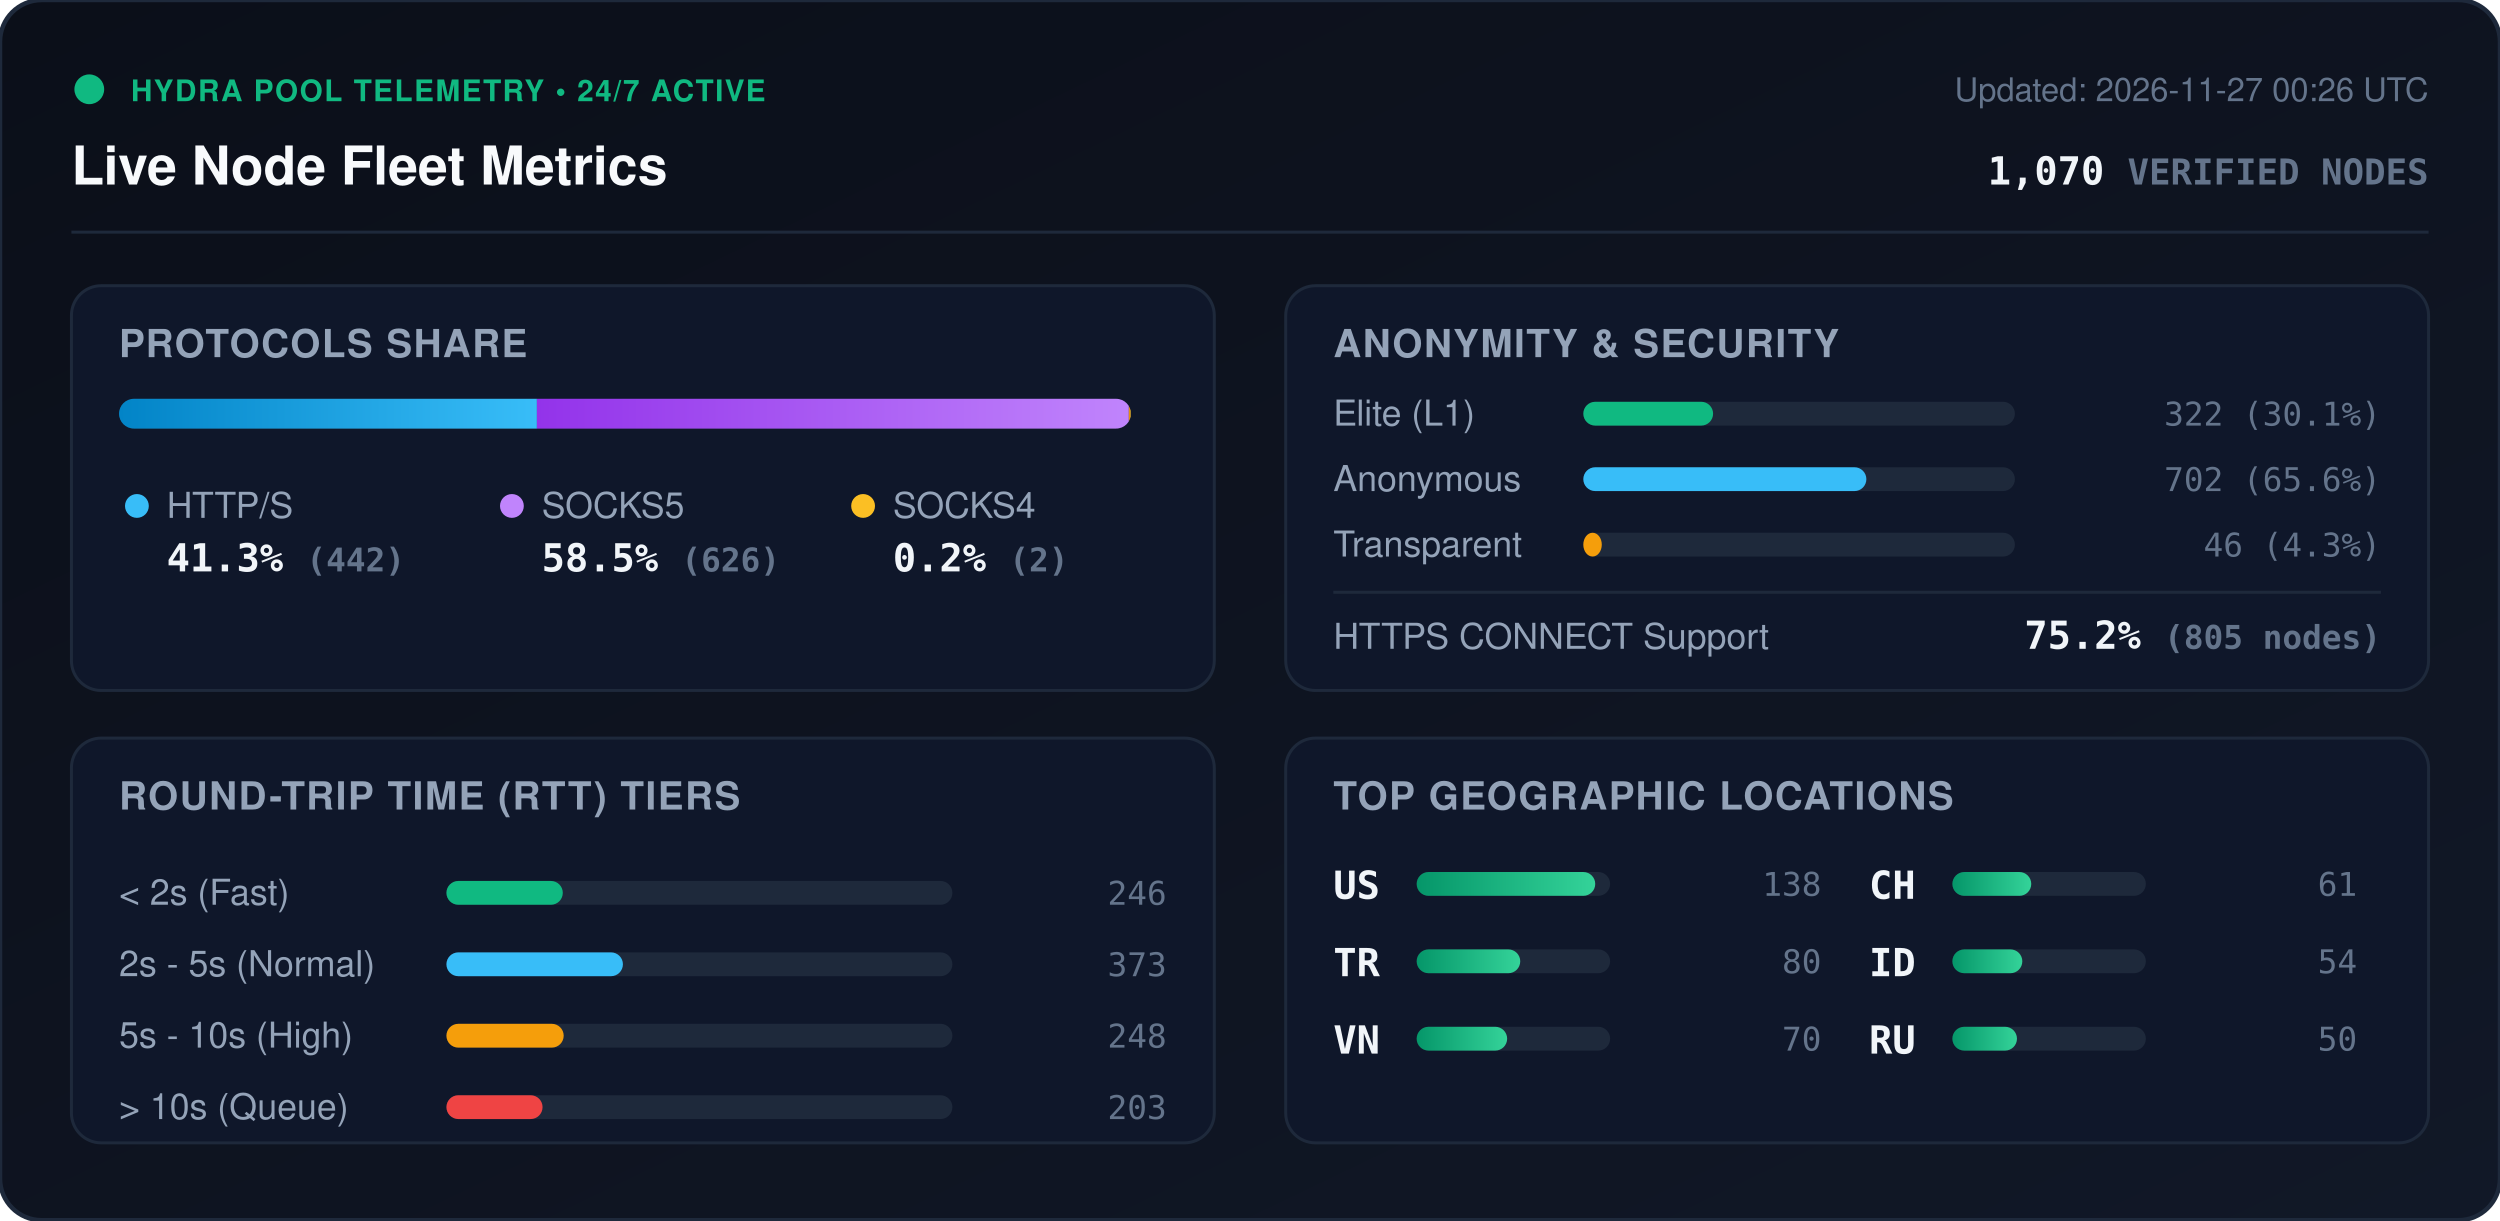
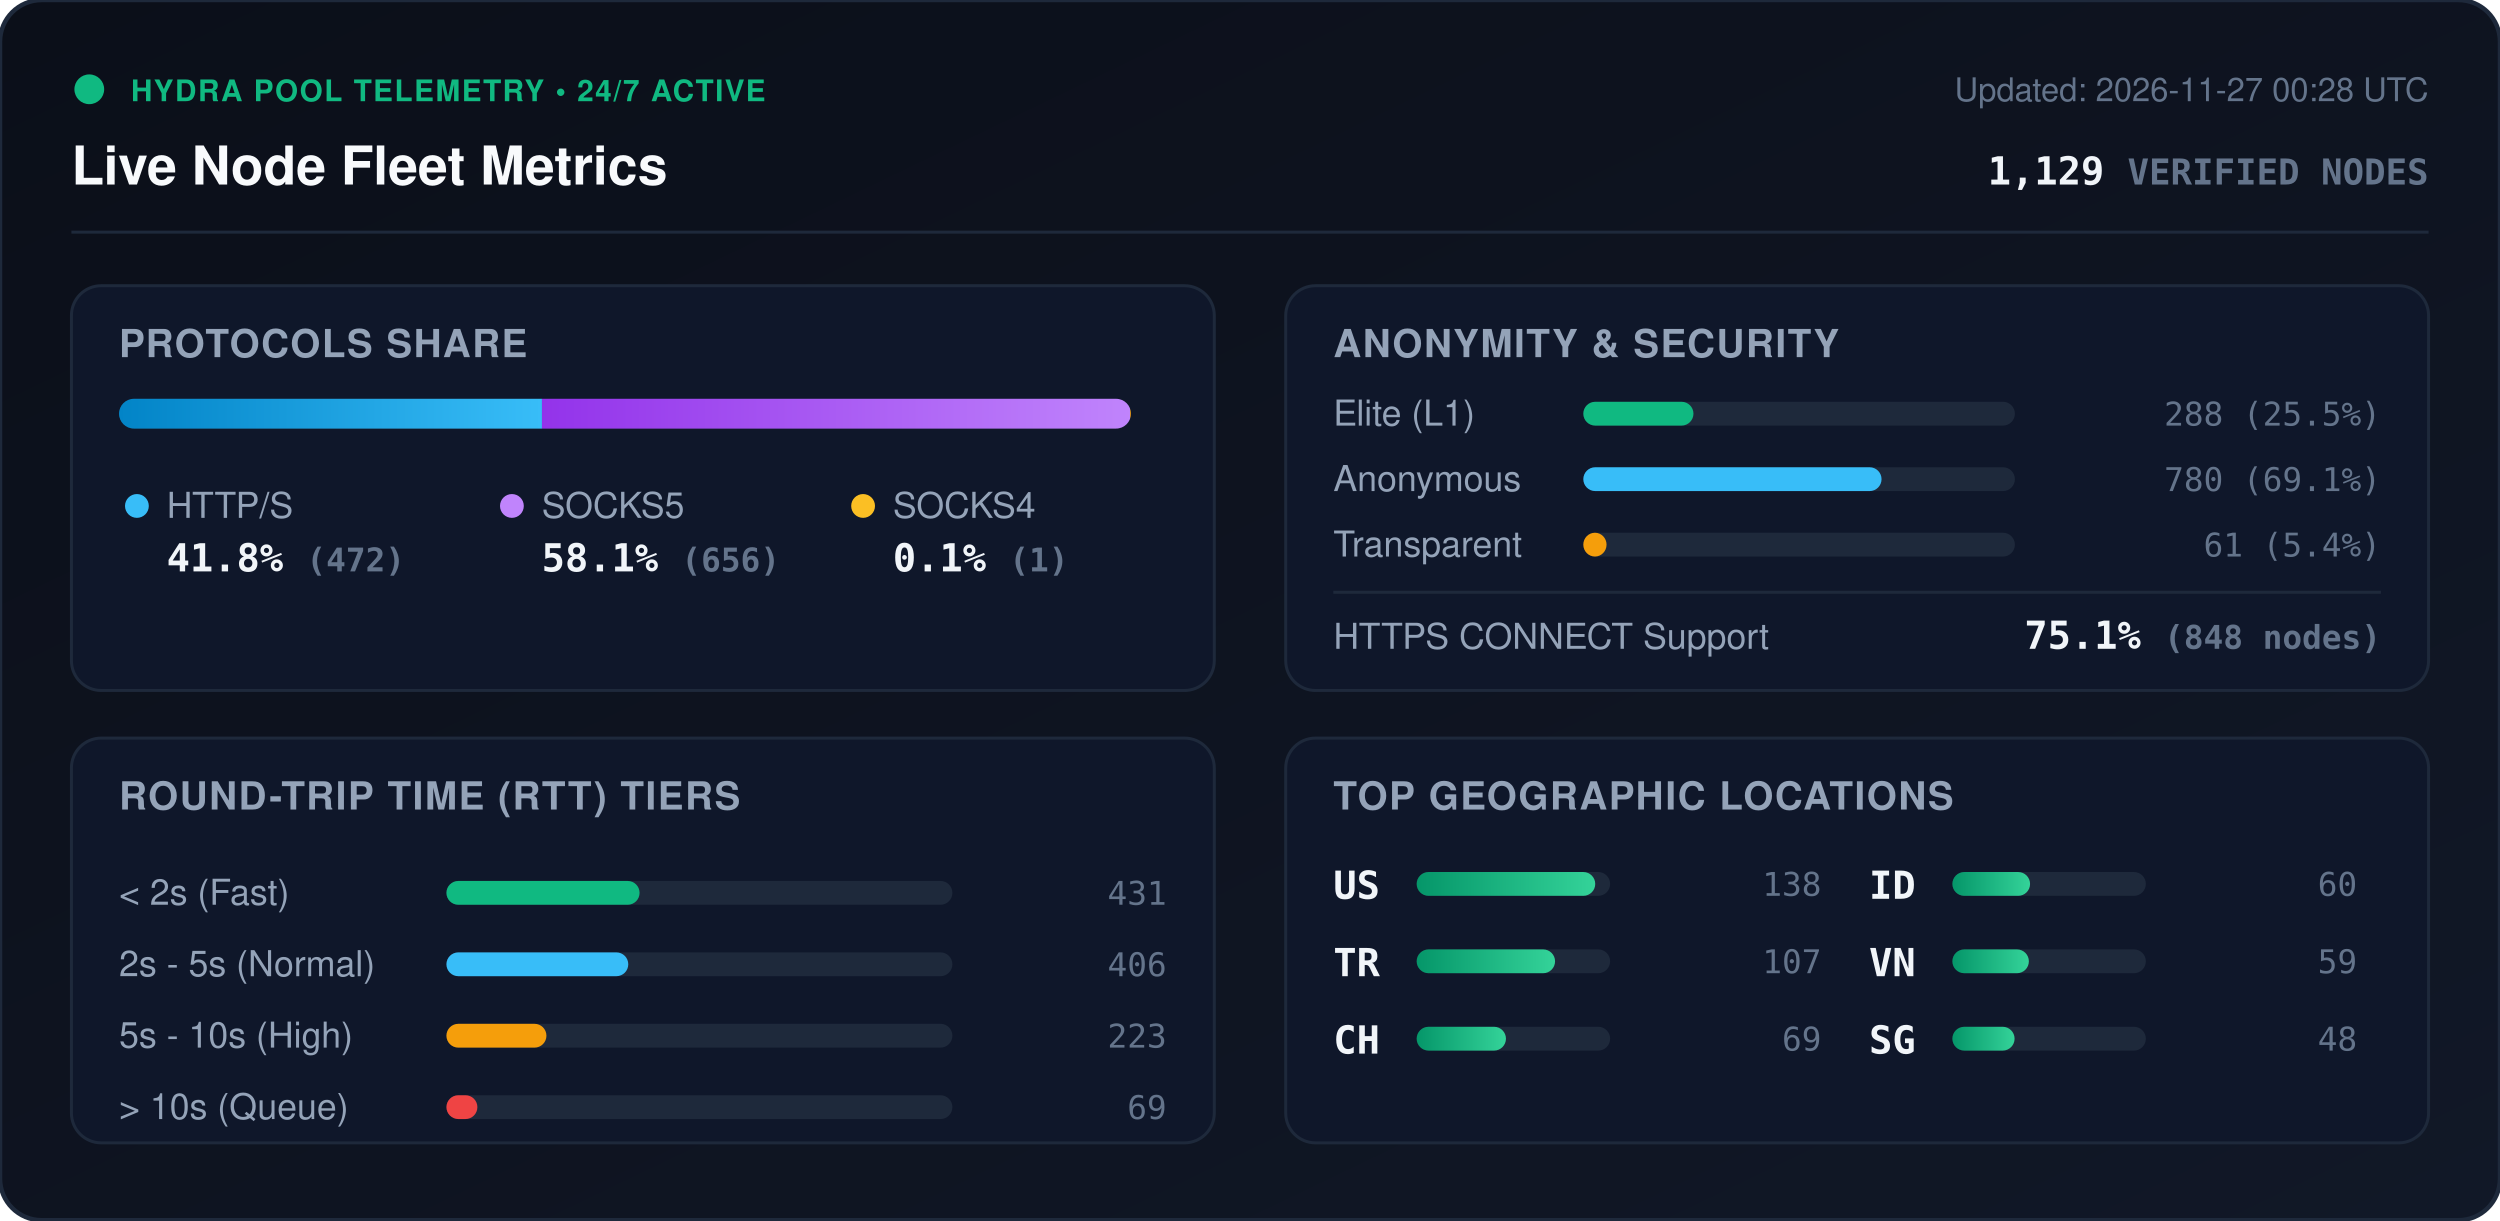
<svg xmlns="http://www.w3.org/2000/svg" viewBox="0 0 840 410" width="840" height="410" style="max-width: 100%; height: auto;">
  <defs>
    <linearGradient id="bg" x1="0%" y1="0%" x2="100%" y2="100%">
      <stop offset="0%" stop-color="#0b0f19" />
      <stop offset="100%" stop-color="#111827" />
    </linearGradient>
    <linearGradient id="bar-http" x1="0%" y1="0%" x2="100%" y2="0%">
      <stop offset="0%" stop-color="#0284c7" />
      <stop offset="100%" stop-color="#38bdf8" />
    </linearGradient>
    <linearGradient id="bar-socks5" x1="0%" y1="0%" x2="100%" y2="0%">
      <stop offset="0%" stop-color="#9333ea" />
      <stop offset="100%" stop-color="#c084fc" />
    </linearGradient>
    <linearGradient id="bar-socks4" x1="0%" y1="0%" x2="100%" y2="0%">
      <stop offset="0%" stop-color="#d97706" />
      <stop offset="100%" stop-color="#fbbf24" />
    </linearGradient>
    <linearGradient id="bar-green" x1="0%" y1="0%" x2="100%" y2="0%">
      <stop offset="0%" stop-color="#059669" />
      <stop offset="100%" stop-color="#34d399" />
    </linearGradient>
    <clipPath id="prog-track-clip">
      <rect width="340.0" height="10" rx="5" />
    </clipPath>
    <style>
      .title { font: 700 18px -apple-system, BlinkMacSystemFont, 'Segoe UI', Helvetica, Arial, sans-serif; fill: #f8fafc; }
      .sub { font: 500 11px -apple-system, BlinkMacSystemFont, 'Segoe UI', Helvetica, Arial, sans-serif; fill: #64748b; }
      .section-hdr { font: 600 13px -apple-system, BlinkMacSystemFont, 'Segoe UI', Helvetica, Arial, sans-serif; fill: #94a3b8; letter-spacing: 0.5px; }
      .metric-val { font: 700 13px -apple-system, BlinkMacSystemFont, 'Segoe UI', Helvetica, Arial, sans-serif; fill: #f1f5f9; }
      .metric-lbl { font: 500 12px -apple-system, BlinkMacSystemFont, 'Segoe UI', Helvetica, Arial, sans-serif; fill: #94a3b8; }
      .badge-txt { font: 700 10px -apple-system, BlinkMacSystemFont, 'Segoe UI', Helvetica, Arial, sans-serif; fill: #10b981; letter-spacing: 0.5px; }
      .mono { font-family: ui-monospace, SFMono-Regular, Menlo, Monaco, Consolas, monospace; }
      .pulse { animation: beacon 2s infinite ease-in-out; }
      @keyframes beacon { 0%, 100% { opacity: 1; } 50% { opacity: 0.35; } }
    </style>
  </defs>
  <rect width="840" height="410" rx="14" fill="url(#bg)" stroke="#1e293b" stroke-width="1.5" />
  <g transform="translate(24, 24)">
    <circle cx="6" cy="6" r="5" fill="#10b981" class="pulse" />
    <text x="20" y="10" class="badge-txt">HYDRA POOL TELEMETRY • 24/7 ACTIVE</text>
    <text x="0" y="38" class="title">Live Node Fleet Metrics</text>
-     <text x="792" y="10" text-anchor="end" class="sub">Updated: 2026-11-27 00:26 UTC</text>
-     <text x="792" y="38" text-anchor="end" class="metric-val mono" fill="#38bdf8">1,070 <tspan font-size="12" fill="#64748b">VERIFIED NODES</tspan>
+     <text x="792" y="10" text-anchor="end" class="sub">Updated: 2026-11-27 00:28 UTC</text>
+     <text x="792" y="38" text-anchor="end" class="metric-val mono" fill="#38bdf8">1,129 <tspan font-size="12" fill="#64748b">VERIFIED NODES</tspan>
    </text>
  </g>
  <line x1="24" y1="78" x2="816" y2="78" stroke="#1e293b" stroke-width="1" />
  <g transform="translate(24, 96)">
    <rect width="384" height="136" rx="10" fill="#0f172a" stroke="#1e293b" />
    <text x="16" y="24" class="section-hdr">PROTOCOLS SHARE</text>
    <g transform="translate(16, 38)">
      <rect width="340.0" height="10" rx="5" fill="#1e293b" />
      <g clip-path="url(#prog-track-clip)">
-         <rect x="0" width="140.4" height="10" fill="url(#bar-http)" />
-         <rect x="140.4" width="198.9" height="10" fill="url(#bar-socks5)" />
-         <rect x="339.3" width="0.6" height="10" fill="url(#bar-socks4)" />
+         <rect x="0" width="142.1" height="10" fill="url(#bar-http)" />
+         <rect x="142.1" width="197.6" height="10" fill="url(#bar-socks5)" />
+         <rect x="339.7" width="0.3" height="10" fill="url(#bar-socks4)" />
      </g>
    </g>
    <g transform="translate(16, 68)">
      <circle cx="6" cy="6" r="4" fill="#38bdf8" />
      <text x="16" y="10" class="metric-lbl">HTTP/S</text>
-       <text x="16" y="28" class="metric-val mono">41.3% <tspan font-size="11" fill="#64748b">(442)</tspan>
+       <text x="16" y="28" class="metric-val mono">41.8% <tspan font-size="11" fill="#64748b">(472)</tspan>
      </text>
      <circle cx="132" cy="6" r="4" fill="#c084fc" />
      <text x="142" y="10" class="metric-lbl">SOCKS5</text>
-       <text x="142" y="28" class="metric-val mono">58.5% <tspan font-size="11" fill="#64748b">(626)</tspan>
+       <text x="142" y="28" class="metric-val mono">58.1% <tspan font-size="11" fill="#64748b">(656)</tspan>
      </text>
      <circle cx="250" cy="6" r="4" fill="#fbbf24" />
      <text x="260" y="10" class="metric-lbl">SOCKS4</text>
-       <text x="260" y="28" class="metric-val mono">0.2% <tspan font-size="11" fill="#64748b">(2)</tspan>
+       <text x="260" y="28" class="metric-val mono">0.1% <tspan font-size="11" fill="#64748b">(1)</tspan>
      </text>
    </g>
  </g>
  <g transform="translate(432, 96)">
    <rect width="384" height="136" rx="10" fill="#0f172a" stroke="#1e293b" />
    <text x="16" y="24" class="section-hdr">ANONYMITY &amp; SECURITY</text>
    <text x="16" y="47" class="metric-lbl">Elite (L1)</text>
    <rect x="100" y="39" width="145.0" height="8" rx="4" fill="#1e293b" />
-     <rect x="100" y="39" width="43.6" height="8" rx="4" fill="#10b981" />
-     <text x="368" y="47" text-anchor="end" class="mono sub" fill="#e2e8f0">322 (30.1%)</text>
+     <rect x="100" y="39" width="37.0" height="8" rx="4" fill="#10b981" />
+     <text x="368" y="47" text-anchor="end" class="mono sub" fill="#e2e8f0">288 (25.5%)</text>
    <text x="16" y="69" class="metric-lbl">Anonymous</text>
    <rect x="100" y="61" width="145.0" height="8" rx="4" fill="#1e293b" />
-     <rect x="100" y="61" width="95.1" height="8" rx="4" fill="#38bdf8" />
-     <text x="368" y="69" text-anchor="end" class="mono sub" fill="#e2e8f0">702 (65.6%)</text>
+     <rect x="100" y="61" width="100.2" height="8" rx="4" fill="#38bdf8" />
+     <text x="368" y="69" text-anchor="end" class="mono sub" fill="#e2e8f0">780 (69.1%)</text>
    <text x="16" y="91" class="metric-lbl">Transparent</text>
    <rect x="100" y="83" width="145.0" height="8" rx="4" fill="#1e293b" />
-     <rect x="100" y="83" width="6.2" height="8" rx="4" fill="#f59e0b" />
-     <text x="368" y="91" text-anchor="end" class="mono sub" fill="#e2e8f0">46 (4.3%)</text>
+     <rect x="100" y="83" width="7.8" height="8" rx="4" fill="#f59e0b" />
+     <text x="368" y="91" text-anchor="end" class="mono sub" fill="#e2e8f0">61 (5.4%)</text>
    <line x1="16" y1="103" x2="368" y2="103" stroke="#1e293b" stroke-width="1" />
    <text x="16" y="122" class="metric-lbl">HTTPS CONNECT Support</text>
-     <text x="368" y="122" text-anchor="end" class="metric-val mono" fill="#34d399">75.2% <tspan font-size="11" fill="#64748b">(805 nodes)</tspan>
+     <text x="368" y="122" text-anchor="end" class="metric-val mono" fill="#34d399">75.1% <tspan font-size="11" fill="#64748b">(848 nodes)</tspan>
    </text>
  </g>
  <g transform="translate(24, 248)">
    <rect width="384" height="136" rx="10" fill="#0f172a" stroke="#1e293b" />
    <text x="16" y="24" class="section-hdr">ROUND-TRIP TIME (RTT) TIERS</text>
    <g transform="translate(16, 42)">
      <text x="0" y="14" class="metric-lbl">&lt; 2s (Fast)</text>
      <rect x="110" y="6" width="170" height="8" rx="4" fill="#1e293b" />
-       <rect x="110" y="6" width="39.1" height="8" rx="4" fill="#10b981" />
-       <text x="352" y="14" text-anchor="end" class="mono sub">246</text>
+       <rect x="110" y="6" width="64.9" height="8" rx="4" fill="#10b981" />
+       <text x="352" y="14" text-anchor="end" class="mono sub">431</text>
      <text x="0" y="38" class="metric-lbl">2s - 5s (Normal)</text>
      <rect x="110" y="30" width="170" height="8" rx="4" fill="#1e293b" />
-       <rect x="110" y="30" width="59.3" height="8" rx="4" fill="#38bdf8" />
-       <text x="352" y="38" text-anchor="end" class="mono sub">373</text>
+       <rect x="110" y="30" width="61.1" height="8" rx="4" fill="#38bdf8" />
+       <text x="352" y="38" text-anchor="end" class="mono sub">406</text>
      <text x="0" y="62" class="metric-lbl">5s - 10s (High)</text>
      <rect x="110" y="54" width="170" height="8" rx="4" fill="#1e293b" />
-       <rect x="110" y="54" width="39.4" height="8" rx="4" fill="#f59e0b" />
-       <text x="352" y="62" text-anchor="end" class="mono sub">248</text>
+       <rect x="110" y="54" width="33.6" height="8" rx="4" fill="#f59e0b" />
+       <text x="352" y="62" text-anchor="end" class="mono sub">223</text>
      <text x="0" y="86" class="metric-lbl">&gt; 10s (Queue)</text>
      <rect x="110" y="78" width="170" height="8" rx="4" fill="#1e293b" />
-       <rect x="110" y="78" width="32.3" height="8" rx="4" fill="#ef4444" />
-       <text x="352" y="86" text-anchor="end" class="mono sub">203</text>
+       <rect x="110" y="78" width="10.4" height="8" rx="4" fill="#ef4444" />
+       <text x="352" y="86" text-anchor="end" class="mono sub">69</text>
    </g>
  </g>
  <g transform="translate(432, 248)">
    <rect width="384" height="136" rx="10" fill="#0f172a" stroke="#1e293b" />
    <text x="16" y="24" class="section-hdr">TOP GEOGRAPHIC LOCATIONS</text>
    <g transform="translate(16, 42)">
      <g transform="translate(0, 0)">
        <text x="0" y="12" class="mono metric-val" font-size="12">US</text>
        <rect x="28" y="3" width="65" height="8" rx="4" fill="#1e293b" />
        <rect x="28" y="3" width="60.0" height="8" rx="4" fill="url(#bar-green)" />
        <text x="164" y="11" text-anchor="end" class="mono sub">138</text>
      </g>
      <g transform="translate(0, 26)">
        <text x="0" y="12" class="mono metric-val" font-size="12">TR</text>
        <rect x="28" y="3" width="65" height="8" rx="4" fill="#1e293b" />
-         <rect x="28" y="3" width="34.8" height="8" rx="4" fill="url(#bar-green)" />
-         <text x="164" y="11" text-anchor="end" class="mono sub">80</text>
+         <rect x="28" y="3" width="46.5" height="8" rx="4" fill="url(#bar-green)" />
+         <text x="164" y="11" text-anchor="end" class="mono sub">107</text>
      </g>
      <g transform="translate(0, 52)">
+         <text x="0" y="12" class="mono metric-val" font-size="12">CH</text>
+         <rect x="28" y="3" width="65" height="8" rx="4" fill="#1e293b" />
+         <rect x="28" y="3" width="30.0" height="8" rx="4" fill="url(#bar-green)" />
+         <text x="164" y="11" text-anchor="end" class="mono sub">69</text>
+       </g>
+       <g transform="translate(180, 0)">
+         <text x="0" y="12" class="mono metric-val" font-size="12">ID</text>
+         <rect x="28" y="3" width="65" height="8" rx="4" fill="#1e293b" />
+         <rect x="28" y="3" width="26.1" height="8" rx="4" fill="url(#bar-green)" />
+         <text x="164" y="11" text-anchor="end" class="mono sub">60</text>
+       </g>
+       <g transform="translate(180, 26)">
        <text x="0" y="12" class="mono metric-val" font-size="12">VN</text>
        <rect x="28" y="3" width="65" height="8" rx="4" fill="#1e293b" />
-         <rect x="28" y="3" width="30.4" height="8" rx="4" fill="url(#bar-green)" />
-         <text x="164" y="11" text-anchor="end" class="mono sub">70</text>
-       </g>
-       <g transform="translate(180, 0)">
-         <text x="0" y="12" class="mono metric-val" font-size="12">CH</text>
-         <rect x="28" y="3" width="65" height="8" rx="4" fill="#1e293b" />
-         <rect x="28" y="3" width="26.5" height="8" rx="4" fill="url(#bar-green)" />
-         <text x="164" y="11" text-anchor="end" class="mono sub">61</text>
-       </g>
-       <g transform="translate(180, 26)">
-         <text x="0" y="12" class="mono metric-val" font-size="12">ID</text>
-         <rect x="28" y="3" width="65" height="8" rx="4" fill="#1e293b" />
-         <rect x="28" y="3" width="23.5" height="8" rx="4" fill="url(#bar-green)" />
-         <text x="164" y="11" text-anchor="end" class="mono sub">54</text>
+         <rect x="28" y="3" width="25.7" height="8" rx="4" fill="url(#bar-green)" />
+         <text x="164" y="11" text-anchor="end" class="mono sub">59</text>
      </g>
      <g transform="translate(180, 52)">
-         <text x="0" y="12" class="mono metric-val" font-size="12">RU</text>
+         <text x="0" y="12" class="mono metric-val" font-size="12">SG</text>
        <rect x="28" y="3" width="65" height="8" rx="4" fill="#1e293b" />
-         <rect x="28" y="3" width="21.7" height="8" rx="4" fill="url(#bar-green)" />
-         <text x="164" y="11" text-anchor="end" class="mono sub">50</text>
+         <rect x="28" y="3" width="20.9" height="8" rx="4" fill="url(#bar-green)" />
+         <text x="164" y="11" text-anchor="end" class="mono sub">48</text>
      </g>
    </g>
  </g>
</svg>
